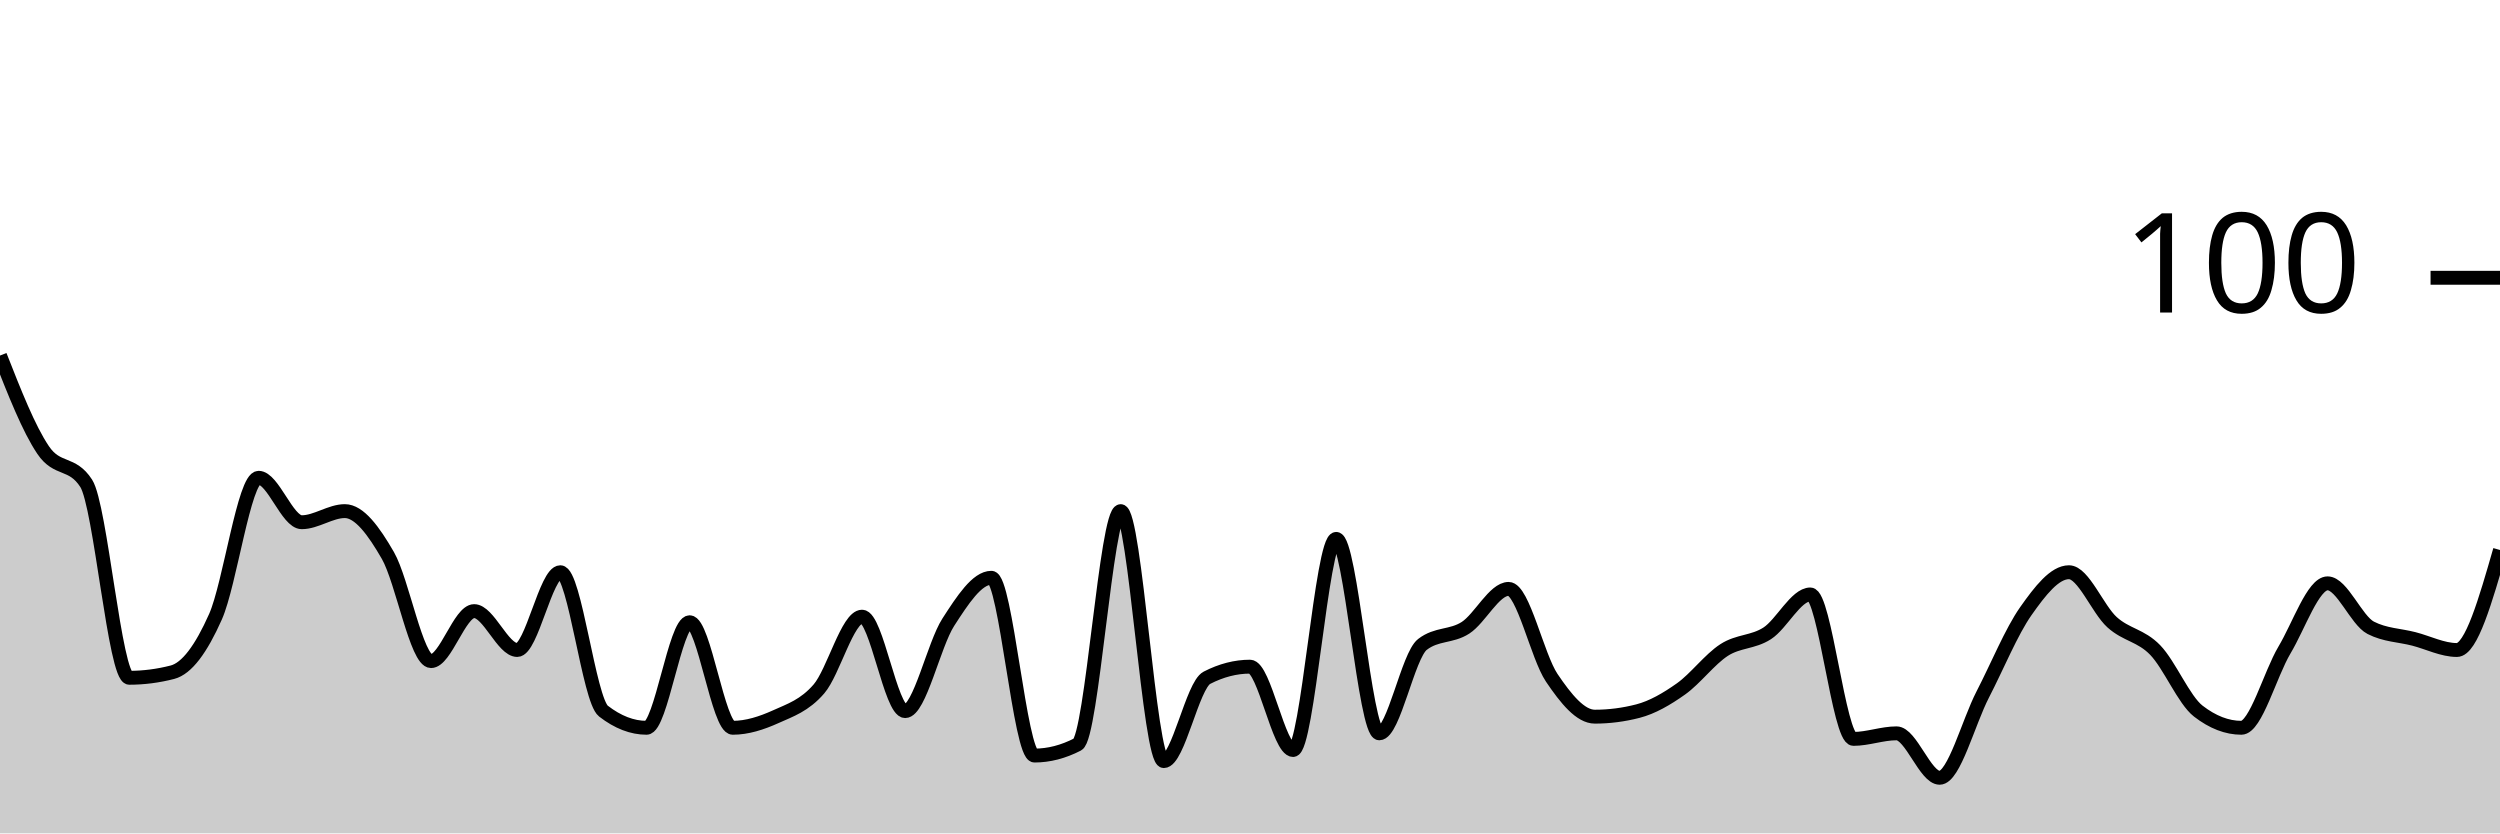
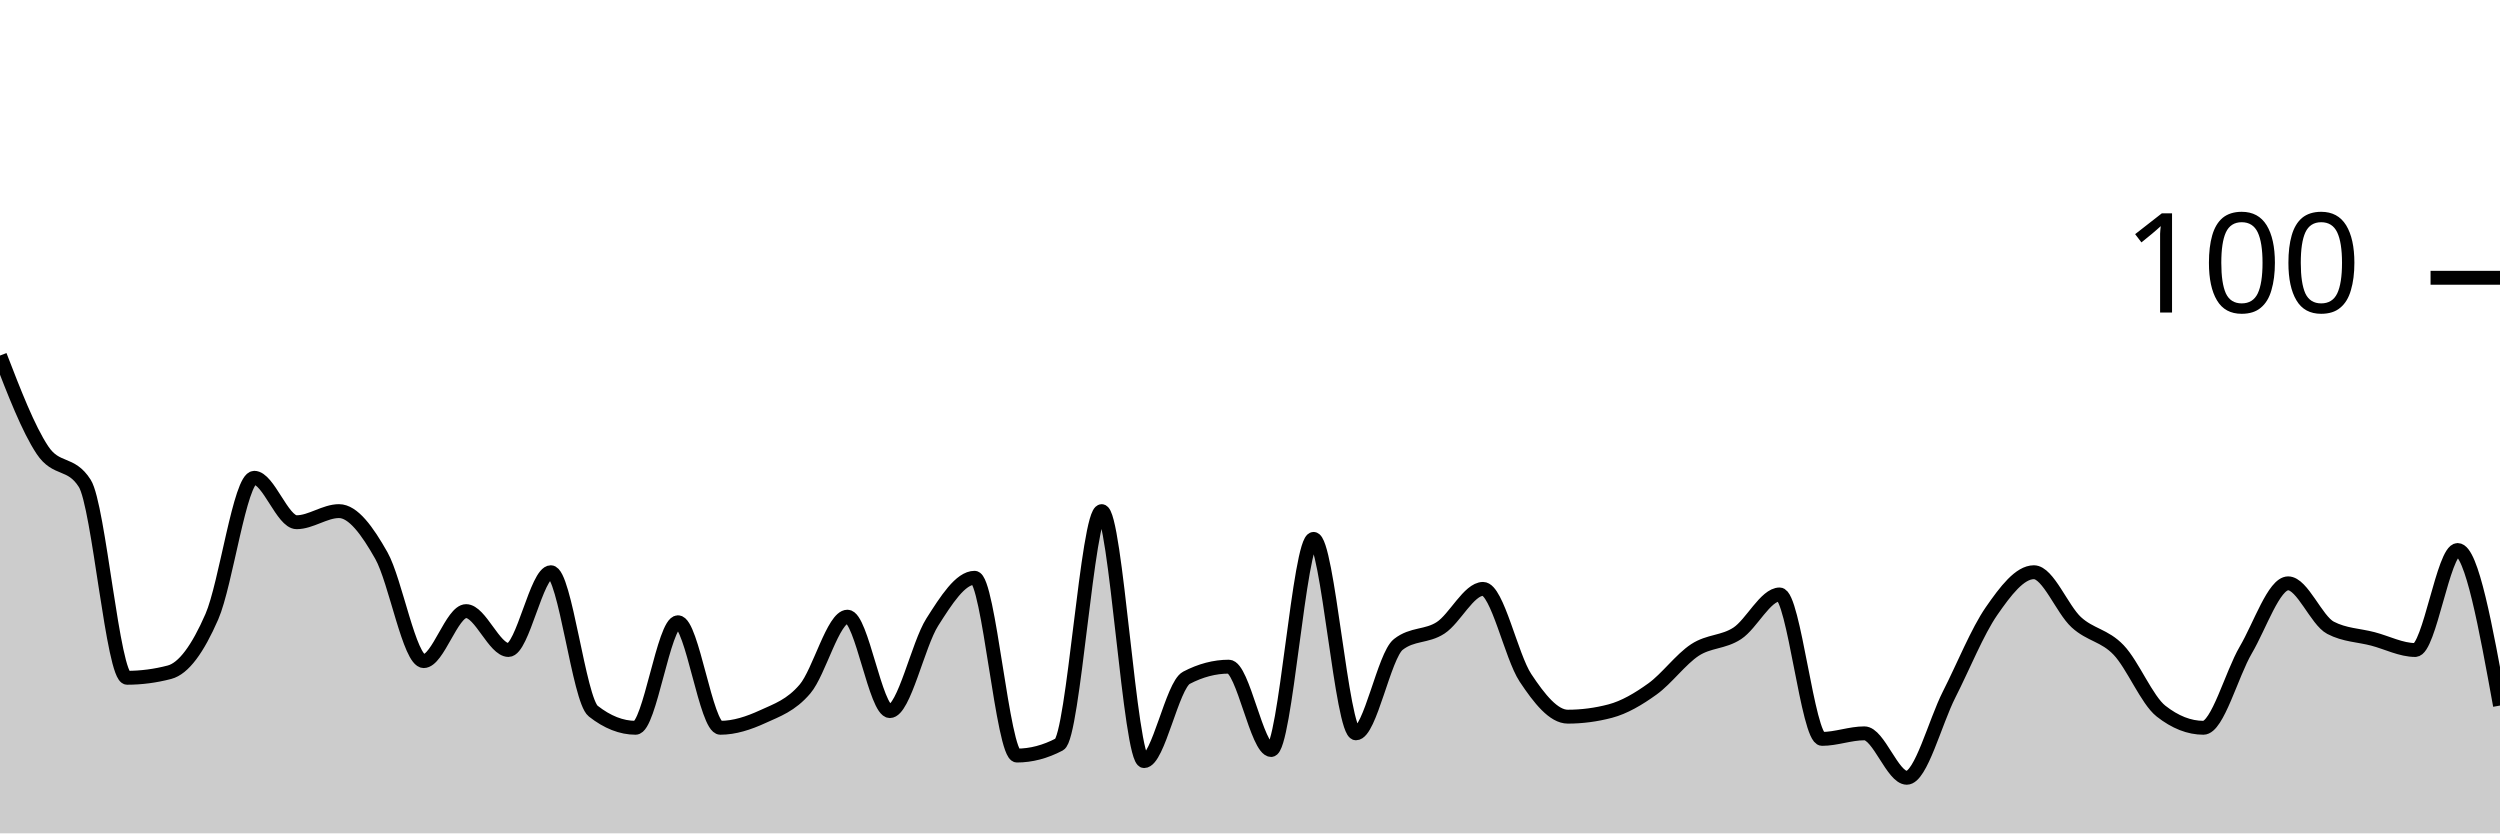
<svg xmlns="http://www.w3.org/2000/svg" viewBox="0 0 180 60">
  <g transform="translate(0,20)">
-     <path class="area" fill="rgba(0, 0, 0, 0.2)" d="M0,5.6C1.034,8.233,2.069,10.867,3.103,12.4C4.138,13.933,5.172,13.2,6.207,14.8C7.241,16.4,8.276,28.8,9.31,28.8C10.345,28.8,11.379,28.667,12.414,28.4C13.448,28.133,14.483,26.733,15.517,24.4C16.552,22.067,17.586,14.4,18.621,14.4C19.655,14.4,20.69,17.6,21.724,17.6C22.759,17.6,23.793,16.8,24.828,16.8C25.862,16.8,26.897,18.2,27.931,20C28.966,21.8,30,27.6,31.034,27.6C32.069,27.6,33.103,24,34.138,24C35.172,24,36.207,26.8,37.241,26.8C38.276,26.8,39.31,21.2,40.345,21.2C41.379,21.2,42.414,30.4,43.448,31.2C44.483,32,45.517,32.4,46.552,32.4C47.586,32.4,48.621,24.8,49.655,24.8C50.69,24.8,51.724,32.4,52.759,32.4C53.793,32.4,54.828,32.067,55.862,31.6C56.897,31.133,57.931,30.8,58.966,29.6C60,28.4,61.034,24.4,62.069,24.4C63.103,24.4,64.138,31.2,65.172,31.2C66.207,31.2,67.241,26.4,68.276,24.8C69.31,23.2,70.345,21.6,71.379,21.6C72.414,21.6,73.448,34.4,74.483,34.4C75.517,34.4,76.552,34.133,77.586,33.6C78.621,33.067,79.655,16.8,80.69,16.8C81.724,16.8,82.759,34.8,83.793,34.8C84.828,34.8,85.862,29.333,86.897,28.8C87.931,28.267,88.966,28,90,28C91.034,28,92.069,34,93.103,34C94.138,34,95.172,18.8,96.207,18.8C97.241,18.8,98.276,32.8,99.31,32.8C100.345,32.8,101.379,27.2,102.414,26.4C103.448,25.6,104.483,25.867,105.517,25.2C106.552,24.533,107.586,22.4,108.621,22.4C109.655,22.4,110.69,27.267,111.724,28.8C112.759,30.333,113.793,31.6,114.828,31.6C115.862,31.6,116.897,31.467,117.931,31.2C118.966,30.933,120,30.333,121.034,29.6C122.069,28.867,123.103,27.467,124.138,26.8C125.172,26.133,126.207,26.267,127.241,25.6C128.276,24.933,129.31,22.8,130.345,22.8C131.379,22.8,132.414,33.2,133.448,33.2C134.483,33.2,135.517,32.8,136.552,32.8C137.586,32.8,138.621,36,139.655,36C140.69,36,141.724,32,142.759,30C143.793,28,144.828,25.467,145.862,24C146.897,22.533,147.931,21.2,148.966,21.2C150,21.2,151.034,23.867,152.069,24.8C153.103,25.733,154.138,25.733,155.172,26.8C156.207,27.867,157.241,30.4,158.276,31.2C159.31,32,160.345,32.4,161.379,32.4C162.414,32.4,163.448,28.533,164.483,26.8C165.517,25.067,166.552,22,167.586,22C168.621,22,169.655,24.667,170.69,25.2C171.724,25.733,172.759,25.733,173.793,26C174.828,26.267,175.862,26.8,176.897,26.8C177.931,26.8,178.966,23.2,180,19.6L180,40C178.966,40,177.931,40,176.897,40C175.862,40,174.828,40,173.793,40C172.759,40,171.724,40,170.69,40C169.655,40,168.621,40,167.586,40C166.552,40,165.517,40,164.483,40C163.448,40,162.414,40,161.379,40C160.345,40,159.31,40,158.276,40C157.241,40,156.207,40,155.172,40C154.138,40,153.103,40,152.069,40C151.034,40,150,40,148.966,40C147.931,40,146.897,40,145.862,40C144.828,40,143.793,40,142.759,40C141.724,40,140.69,40,139.655,40C138.621,40,137.586,40,136.552,40C135.517,40,134.483,40,133.448,40C132.414,40,131.379,40,130.345,40C129.31,40,128.276,40,127.241,40C126.207,40,125.172,40,124.138,40C123.103,40,122.069,40,121.034,40C120,40,118.966,40,117.931,40C116.897,40,115.862,40,114.828,40C113.793,40,112.759,40,111.724,40C110.69,40,109.655,40,108.621,40C107.586,40,106.552,40,105.517,40C104.483,40,103.448,40,102.414,40C101.379,40,100.345,40,99.31,40C98.276,40,97.241,40,96.207,40C95.172,40,94.138,40,93.103,40C92.069,40,91.034,40,90,40C88.966,40,87.931,40,86.897,40C85.862,40,84.828,40,83.793,40C82.759,40,81.724,40,80.69,40C79.655,40,78.621,40,77.586,40C76.552,40,75.517,40,74.483,40C73.448,40,72.414,40,71.379,40C70.345,40,69.31,40,68.276,40C67.241,40,66.207,40,65.172,40C64.138,40,63.103,40,62.069,40C61.034,40,60,40,58.966,40C57.931,40,56.897,40,55.862,40C54.828,40,53.793,40,52.759,40C51.724,40,50.69,40,49.655,40C48.621,40,47.586,40,46.552,40C45.517,40,44.483,40,43.448,40C42.414,40,41.379,40,40.345,40C39.31,40,38.276,40,37.241,40C36.207,40,35.172,40,34.138,40C33.103,40,32.069,40,31.034,40C30,40,28.966,40,27.931,40C26.897,40,25.862,40,24.828,40C23.793,40,22.759,40,21.724,40C20.69,40,19.655,40,18.621,40C17.586,40,16.552,40,15.517,40C14.483,40,13.448,40,12.414,40C11.379,40,10.345,40,9.31,40C8.276,40,7.241,40,6.207,40C5.172,40,4.138,40,3.103,40C2.069,40,1.034,40,0,40Z" />
-     <path class="line" stroke="black" fill="none" d="M0,5.6C1.034,8.233,2.069,10.867,3.103,12.4C4.138,13.933,5.172,13.2,6.207,14.8C7.241,16.4,8.276,28.8,9.31,28.8C10.345,28.8,11.379,28.667,12.414,28.4C13.448,28.133,14.483,26.733,15.517,24.4C16.552,22.067,17.586,14.4,18.621,14.4C19.655,14.4,20.69,17.6,21.724,17.6C22.759,17.6,23.793,16.8,24.828,16.8C25.862,16.8,26.897,18.2,27.931,20C28.966,21.8,30,27.6,31.034,27.6C32.069,27.6,33.103,24,34.138,24C35.172,24,36.207,26.8,37.241,26.8C38.276,26.8,39.31,21.2,40.345,21.2C41.379,21.2,42.414,30.4,43.448,31.2C44.483,32,45.517,32.4,46.552,32.4C47.586,32.4,48.621,24.8,49.655,24.8C50.69,24.8,51.724,32.4,52.759,32.4C53.793,32.4,54.828,32.067,55.862,31.6C56.897,31.133,57.931,30.8,58.966,29.6C60,28.4,61.034,24.4,62.069,24.4C63.103,24.4,64.138,31.2,65.172,31.2C66.207,31.2,67.241,26.4,68.276,24.8C69.31,23.2,70.345,21.6,71.379,21.6C72.414,21.6,73.448,34.4,74.483,34.4C75.517,34.4,76.552,34.133,77.586,33.6C78.621,33.067,79.655,16.8,80.69,16.8C81.724,16.8,82.759,34.8,83.793,34.8C84.828,34.8,85.862,29.333,86.897,28.8C87.931,28.267,88.966,28,90,28C91.034,28,92.069,34,93.103,34C94.138,34,95.172,18.8,96.207,18.8C97.241,18.8,98.276,32.8,99.31,32.8C100.345,32.8,101.379,27.2,102.414,26.4C103.448,25.6,104.483,25.867,105.517,25.2C106.552,24.533,107.586,22.4,108.621,22.4C109.655,22.4,110.69,27.267,111.724,28.8C112.759,30.333,113.793,31.6,114.828,31.6C115.862,31.6,116.897,31.467,117.931,31.2C118.966,30.933,120,30.333,121.034,29.6C122.069,28.867,123.103,27.467,124.138,26.8C125.172,26.133,126.207,26.267,127.241,25.6C128.276,24.933,129.31,22.8,130.345,22.8C131.379,22.8,132.414,33.2,133.448,33.2C134.483,33.2,135.517,32.8,136.552,32.8C137.586,32.8,138.621,36,139.655,36C140.69,36,141.724,32,142.759,30C143.793,28,144.828,25.467,145.862,24C146.897,22.533,147.931,21.2,148.966,21.2C150,21.2,151.034,23.867,152.069,24.8C153.103,25.733,154.138,25.733,155.172,26.8C156.207,27.867,157.241,30.4,158.276,31.2C159.31,32,160.345,32.4,161.379,32.4C162.414,32.4,163.448,28.533,164.483,26.8C165.517,25.067,166.552,22,167.586,22C168.621,22,169.655,24.667,170.69,25.2C171.724,25.733,172.759,25.733,173.793,26C174.828,26.267,175.862,26.8,176.897,26.8C177.931,26.8,178.966,23.2,180,19.6" />
+     <path class="area" fill="rgba(0, 0, 0, 0.2)" d="M0,5.6C1.017,8.233,2.034,10.867,3.051,12.4C4.068,13.933,5.085,13.2,6.102,14.8C7.119,16.4,8.136,28.8,9.153,28.8C10.169,28.8,11.186,28.667,12.203,28.4C13.22,28.133,14.237,26.733,15.254,24.4C16.271,22.067,17.288,14.4,18.305,14.4C19.322,14.4,20.339,17.6,21.356,17.6C22.373,17.6,23.39,16.8,24.407,16.8C25.424,16.8,26.441,18.2,27.458,20C28.475,21.8,29.492,27.6,30.508,27.6C31.525,27.6,32.542,24,33.559,24C34.576,24,35.593,26.8,36.61,26.8C37.627,26.8,38.644,21.2,39.661,21.2C40.678,21.2,41.695,30.4,42.712,31.2C43.729,32,44.746,32.4,45.763,32.4C46.78,32.4,47.797,24.8,48.814,24.8C49.831,24.8,50.847,32.4,51.864,32.4C52.881,32.4,53.898,32.067,54.915,31.6C55.932,31.133,56.949,30.8,57.966,29.6C58.983,28.4,60,24.4,61.017,24.4C62.034,24.4,63.051,31.2,64.068,31.2C65.085,31.2,66.102,26.4,67.119,24.8C68.136,23.2,69.153,21.6,70.169,21.6C71.186,21.6,72.203,34.4,73.22,34.4C74.237,34.4,75.254,34.133,76.271,33.6C77.288,33.067,78.305,16.8,79.322,16.8C80.339,16.8,81.356,34.8,82.373,34.8C83.39,34.8,84.407,29.333,85.424,28.8C86.441,28.267,87.458,28,88.475,28C89.492,28,90.508,34,91.525,34C92.542,34,93.559,18.8,94.576,18.8C95.593,18.8,96.61,32.8,97.627,32.8C98.644,32.8,99.661,27.2,100.678,26.4C101.695,25.6,102.712,25.867,103.729,25.2C104.746,24.533,105.763,22.4,106.78,22.4C107.797,22.4,108.814,27.267,109.831,28.8C110.847,30.333,111.864,31.6,112.881,31.6C113.898,31.6,114.915,31.467,115.932,31.2C116.949,30.933,117.966,30.333,118.983,29.6C120,28.867,121.017,27.467,122.034,26.8C123.051,26.133,124.068,26.267,125.085,25.6C126.102,24.933,127.119,22.8,128.136,22.8C129.153,22.8,130.169,33.2,131.186,33.2C132.203,33.2,133.22,32.8,134.237,32.8C135.254,32.8,136.271,36,137.288,36C138.305,36,139.322,32,140.339,30C141.356,28,142.373,25.467,143.39,24C144.407,22.533,145.424,21.2,146.441,21.2C147.458,21.2,148.475,23.867,149.492,24.8C150.508,25.733,151.525,25.733,152.542,26.8C153.559,27.867,154.576,30.4,155.593,31.2C156.61,32,157.627,32.4,158.644,32.4C159.661,32.4,160.678,28.533,161.695,26.8C162.712,25.067,163.729,22,164.746,22C165.763,22,166.78,24.667,167.797,25.2C168.814,25.733,169.831,25.733,170.847,26C171.864,26.267,172.881,26.8,173.898,26.8C174.915,26.8,175.932,19.6,176.949,19.6C177.966,19.6,178.983,25.2,180,30.8L180,40C178.983,40,177.966,40,176.949,40C175.932,40,174.915,40,173.898,40C172.881,40,171.864,40,170.847,40C169.831,40,168.814,40,167.797,40C166.78,40,165.763,40,164.746,40C163.729,40,162.712,40,161.695,40C160.678,40,159.661,40,158.644,40C157.627,40,156.61,40,155.593,40C154.576,40,153.559,40,152.542,40C151.525,40,150.508,40,149.492,40C148.475,40,147.458,40,146.441,40C145.424,40,144.407,40,143.39,40C142.373,40,141.356,40,140.339,40C139.322,40,138.305,40,137.288,40C136.271,40,135.254,40,134.237,40C133.22,40,132.203,40,131.186,40C130.169,40,129.153,40,128.136,40C127.119,40,126.102,40,125.085,40C124.068,40,123.051,40,122.034,40C121.017,40,120,40,118.983,40C117.966,40,116.949,40,115.932,40C114.915,40,113.898,40,112.881,40C111.864,40,110.847,40,109.831,40C108.814,40,107.797,40,106.78,40C105.763,40,104.746,40,103.729,40C102.712,40,101.695,40,100.678,40C99.661,40,98.644,40,97.627,40C96.61,40,95.593,40,94.576,40C93.559,40,92.542,40,91.525,40C90.508,40,89.492,40,88.475,40C87.458,40,86.441,40,85.424,40C84.407,40,83.39,40,82.373,40C81.356,40,80.339,40,79.322,40C78.305,40,77.288,40,76.271,40C75.254,40,74.237,40,73.22,40C72.203,40,71.186,40,70.169,40C69.153,40,68.136,40,67.119,40C66.102,40,65.085,40,64.068,40C63.051,40,62.034,40,61.017,40C60,40,58.983,40,57.966,40C56.949,40,55.932,40,54.915,40C53.898,40,52.881,40,51.864,40C50.847,40,49.831,40,48.814,40C47.797,40,46.78,40,45.763,40C44.746,40,43.729,40,42.712,40C41.695,40,40.678,40,39.661,40C38.644,40,37.627,40,36.61,40C35.593,40,34.576,40,33.559,40C32.542,40,31.525,40,30.508,40C29.492,40,28.475,40,27.458,40C26.441,40,25.424,40,24.407,40C23.39,40,22.373,40,21.356,40C20.339,40,19.322,40,18.305,40C17.288,40,16.271,40,15.254,40C14.237,40,13.22,40,12.203,40C11.186,40,10.169,40,9.153,40C8.136,40,7.119,40,6.102,40C5.085,40,4.068,40,3.051,40C2.034,40,1.017,40,0,40Z" />
+     <path class="line" stroke="black" fill="none" d="M0,5.6C1.017,8.233,2.034,10.867,3.051,12.4C4.068,13.933,5.085,13.2,6.102,14.8C7.119,16.4,8.136,28.8,9.153,28.8C10.169,28.8,11.186,28.667,12.203,28.4C13.22,28.133,14.237,26.733,15.254,24.4C16.271,22.067,17.288,14.4,18.305,14.4C19.322,14.4,20.339,17.6,21.356,17.6C22.373,17.6,23.39,16.8,24.407,16.8C25.424,16.8,26.441,18.2,27.458,20C28.475,21.8,29.492,27.6,30.508,27.6C31.525,27.6,32.542,24,33.559,24C34.576,24,35.593,26.8,36.61,26.8C37.627,26.8,38.644,21.2,39.661,21.2C40.678,21.2,41.695,30.4,42.712,31.2C43.729,32,44.746,32.4,45.763,32.4C46.78,32.4,47.797,24.8,48.814,24.8C49.831,24.8,50.847,32.4,51.864,32.4C52.881,32.4,53.898,32.067,54.915,31.6C55.932,31.133,56.949,30.8,57.966,29.6C58.983,28.4,60,24.4,61.017,24.4C62.034,24.4,63.051,31.2,64.068,31.2C65.085,31.2,66.102,26.4,67.119,24.8C68.136,23.2,69.153,21.6,70.169,21.6C71.186,21.6,72.203,34.4,73.22,34.4C74.237,34.4,75.254,34.133,76.271,33.6C77.288,33.067,78.305,16.8,79.322,16.8C80.339,16.8,81.356,34.8,82.373,34.8C83.39,34.8,84.407,29.333,85.424,28.8C86.441,28.267,87.458,28,88.475,28C89.492,28,90.508,34,91.525,34C92.542,34,93.559,18.8,94.576,18.8C95.593,18.8,96.61,32.8,97.627,32.8C98.644,32.8,99.661,27.2,100.678,26.4C101.695,25.6,102.712,25.867,103.729,25.2C104.746,24.533,105.763,22.4,106.78,22.4C107.797,22.4,108.814,27.267,109.831,28.8C110.847,30.333,111.864,31.6,112.881,31.6C113.898,31.6,114.915,31.467,115.932,31.2C116.949,30.933,117.966,30.333,118.983,29.6C120,28.867,121.017,27.467,122.034,26.8C123.051,26.133,124.068,26.267,125.085,25.6C126.102,24.933,127.119,22.8,128.136,22.8C129.153,22.8,130.169,33.2,131.186,33.2C132.203,33.2,133.22,32.8,134.237,32.8C135.254,32.8,136.271,36,137.288,36C138.305,36,139.322,32,140.339,30C141.356,28,142.373,25.467,143.39,24C144.407,22.533,145.424,21.2,146.441,21.2C147.458,21.2,148.475,23.867,149.492,24.8C150.508,25.733,151.525,25.733,152.542,26.8C153.559,27.867,154.576,30.4,155.593,31.2C156.61,32,157.627,32.4,158.644,32.4C159.661,32.4,160.678,28.533,161.695,26.8C162.712,25.067,163.729,22,164.746,22C165.763,22,166.78,24.667,167.797,25.2C168.814,25.733,169.831,25.733,170.847,26C171.864,26.267,172.881,26.8,173.898,26.8C174.915,26.8,175.932,19.6,176.949,19.6C177.966,19.6,178.983,25.2,180,30.8" />
    <path class="axis-ceiling" stroke-width="1" stroke="black" fill="none" d="M175,0L180,0" />
    <text class="axis-ceiling-label" font-family="sans-serif" text-anchor="end" font-size="10px" x="170" y="2.5">100</text>
  </g>
</svg>
